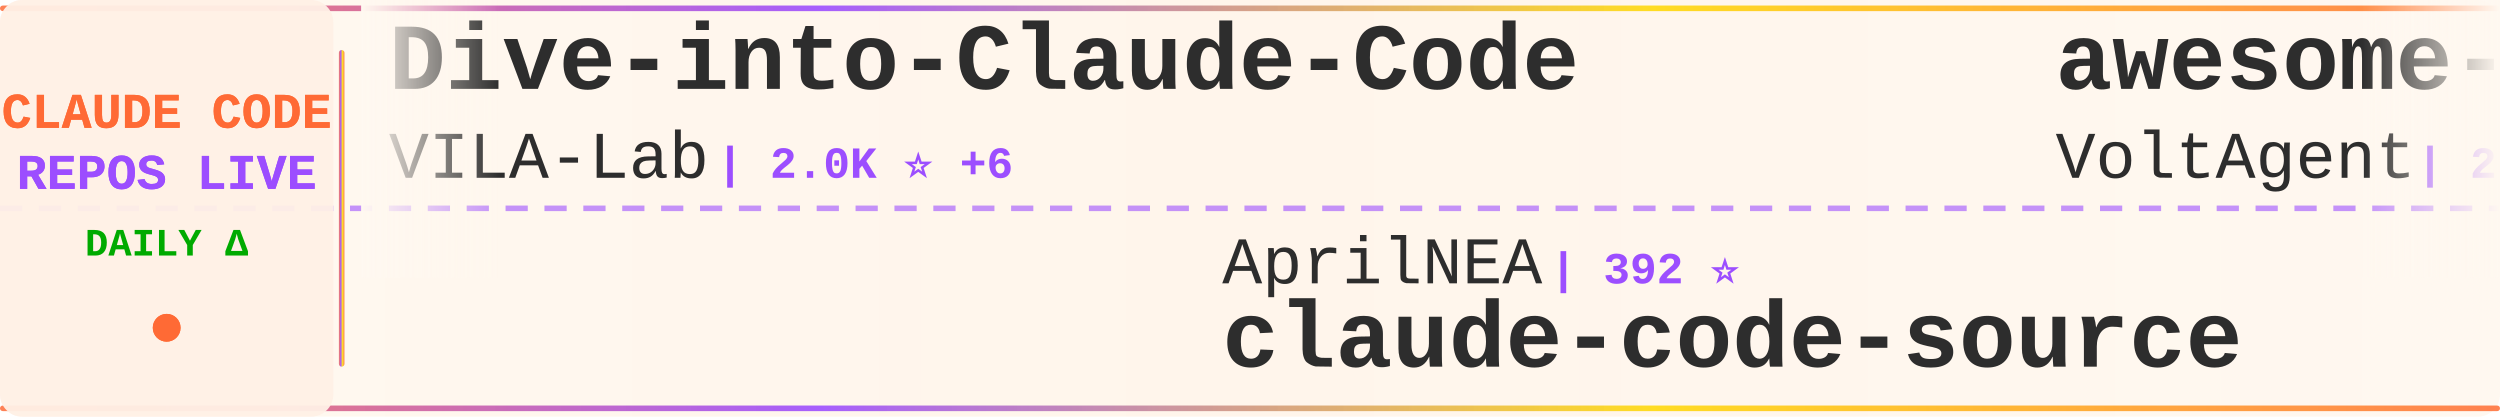
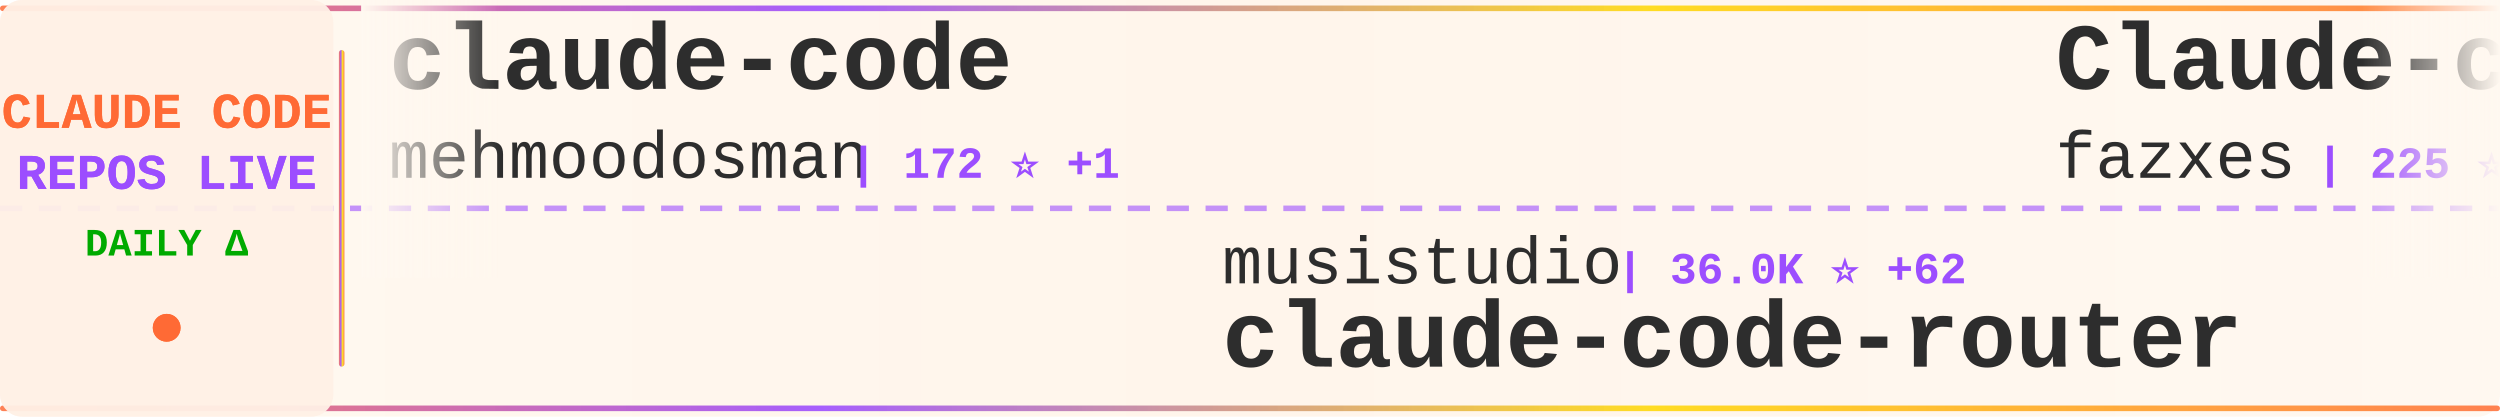
<svg xmlns="http://www.w3.org/2000/svg" width="900" height="150">
  <defs>
    <linearGradient id="tickerBg" x1="0%" y1="0%" x2="100%" y2="0%">
      <stop offset="0%" style="stop-color:#fff8f0;stop-opacity:0.98" />
      <stop offset="50%" style="stop-color:#fff5eb;stop-opacity:1" />
      <stop offset="100%" style="stop-color:#fff8f0;stop-opacity:0.98" />
    </linearGradient>
    <linearGradient id="borderGrad" x1="0%" y1="0%" x2="100%" y2="0%">
      <stop offset="0%" style="stop-color:#FF6B35;stop-opacity:0.85">
        <animate attributeName="stop-opacity" values="0.85;1;0.85" dur="2s" repeatCount="indefinite" />
      </stop>
      <stop offset="33%" style="stop-color:#9C4EFF;stop-opacity:0.9">
        <animate attributeName="stop-opacity" values="0.9;1;0.9" dur="2.2s" repeatCount="indefinite" />
      </stop>
      <stop offset="66%" style="stop-color:#FFD700;stop-opacity:0.85">
        <animate attributeName="stop-opacity" values="0.85;1;0.85" dur="1.8s" repeatCount="indefinite" />
      </stop>
      <stop offset="100%" style="stop-color:#FF6B35;stop-opacity:0.85">
        <animate attributeName="stop-opacity" values="0.85;1;0.85" dur="2s" repeatCount="indefinite" />
      </stop>
    </linearGradient>
    <filter id="textGlow">
      <feGaussianBlur stdDeviation="0.15" result="coloredBlur" />
      <feMerge>
        <feMergeNode in="coloredBlur" />
        <feMergeNode in="SourceGraphic" />
      </feMerge>
    </filter>
    <filter id="metricGlow">
      <feGaussianBlur stdDeviation="0.2" result="coloredBlur" />
      <feMerge>
        <feMergeNode in="coloredBlur" />
        <feMergeNode in="SourceGraphic" />
      </feMerge>
    </filter>
    <linearGradient id="leftFade" x1="0%" y1="0%" x2="100%" y2="0%">
      <stop offset="0%" style="stop-color:#fff8f0;stop-opacity:1" />
      <stop offset="100%" style="stop-color:#fff8f0;stop-opacity:0" />
    </linearGradient>
    <linearGradient id="rightFade" x1="0%" y1="0%" x2="100%" y2="0%">
      <stop offset="0%" style="stop-color:#fff8f0;stop-opacity:0" />
      <stop offset="100%" style="stop-color:#fff8f0;stop-opacity:1" />
    </linearGradient>
  </defs>
  <rect width="900" height="150" fill="url(#tickerBg)" rx="8" />
  <rect x="0" y="2" width="900" height="2" fill="url(#borderGrad)" rx="1" />
  <rect x="0" y="146" width="900" height="2" fill="url(#borderGrad)" rx="1" />
  <line x1="0" y1="75" x2="900" y2="75" stroke="#9C4EFF" stroke-width="2" stroke-dasharray="8 6" opacity="0.6" />
  <rect x="0" y="0" width="120" height="150" fill="#fff0e6" opacity="0.95" rx="8" />
  <text x="60" y="46" font-family="'Courier New', monospace" font-size="18" font-weight="bold" fill="#FF6B35" text-anchor="middle" filter="url(#textGlow)">
    CLAUDE CODE
  </text>
  <text x="60" y="68" font-family="'Courier New', monospace" font-size="18" font-weight="bold" fill="#9C4EFF" text-anchor="middle" filter="url(#textGlow)">
    REPOS LIVE
  </text>
  <text x="60" y="92" font-family="'Courier New', monospace" font-size="14" font-weight="bold" fill="#00aa00" text-anchor="middle">
    DAILY Δ
  </text>
  <circle cx="60" cy="118" r="5" fill="#FF6B35" filter="url(#metricGlow)">
    <animate attributeName="r" values="4;6;4" dur="1.5s" repeatCount="indefinite" />
    <animate attributeName="opacity" values="0.6;1;0.6" dur="1.5s" repeatCount="indefinite" />
  </circle>
  <rect x="122" y="18" width="2" height="114" fill="url(#borderGrad)" rx="1" />
  <clipPath id="tickerClip">
    <rect x="130" y="0" width="770" height="150" />
  </clipPath>
  <g clip-path="url(#tickerClip)">
    <g id="tickerItems">
      <animateTransform attributeName="transform" attributeType="XML" type="translate" from="0 0" to="-3000 0" dur="54s" repeatCount="indefinite" />
      <g transform="translate(0, 0)">
-         <text x="140" y="32" font-family="'Courier New', monospace" font-size="34" font-weight="bold" fill="#2d2d2d">Dive-into-Claude-Code</text>
-         <text x="140" y="64" font-family="'Courier New', monospace" font-size="24" font-weight="normal" fill="#2d2d2d" opacity="1.0">VILA-Lab</text>
-         <text x="258" y="64" font-family="'Courier New', monospace" font-size="16" font-weight="bold" fill="#9C4EFF"> | 2.0K ⭐ +6</text>
+         <text x="140" y="32" font-family="'Courier New', monospace" font-size="34" font-weight="bold" fill="#2d2d2d">claude-code</text>
+         <text x="140" y="64" font-family="'Courier New', monospace" font-size="24" font-weight="normal" fill="#2d2d2d" opacity="1.0">mehmoodosman</text>
+         <text x="306" y="64" font-family="'Courier New', monospace" font-size="16" font-weight="bold" fill="#9C4EFF"> | 172 ⭐ +1</text>
      </g>
      <g transform="translate(300, 0)">
-         <text x="140" y="102" font-family="'Courier New', monospace" font-size="24" font-weight="normal" fill="#2d2d2d" opacity="1.0">AprilNEA</text>
-         <text x="258" y="102" font-family="'Courier New', monospace" font-size="16" font-weight="bold" fill="#9C4EFF"> | 392 ⭐</text>
-         <text x="140" y="132" font-family="'Courier New', monospace" font-size="34" font-weight="bold" fill="#2d2d2d">claude-code-source</text>
+         <text x="140" y="102" font-family="'Courier New', monospace" font-size="24" font-weight="normal" fill="#2d2d2d" opacity="1.0">musistudio</text>
+         <text x="282" y="102" font-family="'Courier New', monospace" font-size="16" font-weight="bold" fill="#9C4EFF"> | 36.0K ⭐ +62</text>
+         <text x="140" y="132" font-family="'Courier New', monospace" font-size="34" font-weight="bold" fill="#2d2d2d">claude-code-router</text>
      </g>
      <g transform="translate(600, 0)">
-         <text x="140" y="32" font-family="'Courier New', monospace" font-size="34" font-weight="bold" fill="#2d2d2d">awesome-claude-code-suba...</text>
-         <text x="140" y="64" font-family="'Courier New', monospace" font-size="24" font-weight="normal" fill="#2d2d2d" opacity="1.0">VoltAgent</text>
-         <text x="270" y="64" font-family="'Courier New', monospace" font-size="16" font-weight="bold" fill="#9C4EFF"> | 23.5K ⭐ +32</text>
+         <text x="140" y="32" font-family="'Courier New', monospace" font-size="34" font-weight="bold" fill="#2d2d2d">Claude-code</text>
+         <text x="140" y="64" font-family="'Courier New', monospace" font-size="24" font-weight="normal" fill="#2d2d2d" opacity="1.0">fazxes</text>
+         <text x="234" y="64" font-family="'Courier New', monospace" font-size="16" font-weight="bold" fill="#9C4EFF"> | 225 ⭐</text>
      </g>
      <g transform="translate(900, 0)">
-         <text x="140" y="102" font-family="'Courier New', monospace" font-size="24" font-weight="normal" fill="#2d2d2d" opacity="1.0">https-deeplearning-ai</text>
-         <text x="414" y="102" font-family="'Courier New', monospace" font-size="16" font-weight="bold" fill="#9C4EFF"> | 535 ⭐</text>
-         <text x="140" y="132" font-family="'Courier New', monospace" font-size="34" font-weight="bold" fill="#2d2d2d">sc-claude-code-files</text>
+         <text x="140" y="102" font-family="'Courier New', monospace" font-size="24" font-weight="normal" fill="#2d2d2d" opacity="1.0">kodu-ai</text>
+         <text x="246" y="102" font-family="'Courier New', monospace" font-size="16" font-weight="bold" fill="#9C4EFF"> | 5.3K ⭐</text>
+         <text x="140" y="132" font-family="'Courier New', monospace" font-size="34" font-weight="bold" fill="#2d2d2d">claude-coder</text>
      </g>
      <g transform="translate(1200, 0)">
        <text x="140" y="32" font-family="'Courier New', monospace" font-size="34" font-weight="bold" fill="#2d2d2d">claude-code</text>
-         <text x="140" y="64" font-family="'Courier New', monospace" font-size="24" font-weight="normal" fill="#2d2d2d" opacity="1.0">Onewon</text>
-         <text x="234" y="64" font-family="'Courier New', monospace" font-size="16" font-weight="bold" fill="#9C4EFF"> | 180 ⭐</text>
+         <text x="140" y="64" font-family="'Courier New', monospace" font-size="24" font-weight="normal" fill="#2d2d2d" opacity="1.0">anthropics</text>
+         <text x="282" y="64" font-family="'Courier New', monospace" font-size="16" font-weight="bold" fill="#9C4EFF"> | 138.5K ⭐ +156</text>
      </g>
      <g transform="translate(1500, 0)">
-         <text x="140" y="102" font-family="'Courier New', monospace" font-size="24" font-weight="normal" fill="#2d2d2d" opacity="1.0">pengchengneo</text>
-         <text x="306" y="102" font-family="'Courier New', monospace" font-size="16" font-weight="bold" fill="#9C4EFF"> | 1.7K ⭐ +1</text>
-         <text x="140" y="132" font-family="'Courier New', monospace" font-size="34" font-weight="bold" fill="#2d2d2d">Claude-Code</text>
+         <text x="140" y="102" font-family="'Courier New', monospace" font-size="24" font-weight="normal" fill="#2d2d2d" opacity="1.0">ghuntley</text>
+         <text x="258" y="102" font-family="'Courier New', monospace" font-size="16" font-weight="bold" fill="#9C4EFF"> | 986 ⭐</text>
+         <text x="140" y="132" font-family="'Courier New', monospace" font-size="34" font-weight="bold" fill="#2d2d2d">claude-code-source-code-...</text>
      </g>
      <g transform="translate(1800, 0)">
-         <text x="140" y="32" font-family="'Courier New', monospace" font-size="34" font-weight="bold" fill="#2d2d2d">claude-code-book</text>
-         <text x="140" y="64" font-family="'Courier New', monospace" font-size="24" font-weight="normal" fill="#2d2d2d" opacity="1.0">lintsinghua</text>
-         <text x="294" y="64" font-family="'Courier New', monospace" font-size="16" font-weight="bold" fill="#9C4EFF"> | 4.0K ⭐ +2</text>
+         <text x="140" y="32" font-family="'Courier New', monospace" font-size="34" font-weight="bold" fill="#2d2d2d">Claude-Code</text>
+         <text x="140" y="64" font-family="'Courier New', monospace" font-size="24" font-weight="normal" fill="#2d2d2d" opacity="1.0">KPR111</text>
+         <text x="234" y="64" font-family="'Courier New', monospace" font-size="16" font-weight="bold" fill="#9C4EFF"> | 18 ⭐</text>
      </g>
      <g transform="translate(2100, 0)">
-         <text x="140" y="102" font-family="'Courier New', monospace" font-size="24" font-weight="normal" fill="#2d2d2d" opacity="1.0">oboard</text>
-         <text x="234" y="102" font-family="'Courier New', monospace" font-size="16" font-weight="bold" fill="#9C4EFF"> | 3.3K ⭐</text>
-         <text x="140" y="132" font-family="'Courier New', monospace" font-size="34" font-weight="bold" fill="#2d2d2d">claude-code-rev</text>
+         <text x="140" y="102" font-family="'Courier New', monospace" font-size="24" font-weight="normal" fill="#2d2d2d" opacity="1.0">VoltAgent</text>
+         <text x="270" y="102" font-family="'Courier New', monospace" font-size="16" font-weight="bold" fill="#9C4EFF"> | 23.5K ⭐ +25</text>
+         <text x="140" y="132" font-family="'Courier New', monospace" font-size="34" font-weight="bold" fill="#2d2d2d">awesome-claude-code-suba...</text>
      </g>
      <g transform="translate(2400, 0)">
-         <text x="140" y="32" font-family="'Courier New', monospace" font-size="34" font-weight="bold" fill="#2d2d2d">Claude-Code</text>
-         <text x="140" y="64" font-family="'Courier New', monospace" font-size="24" font-weight="normal" fill="#2d2d2d" opacity="1.0">OrcaWhisper</text>
-         <text x="294" y="64" font-family="'Courier New', monospace" font-size="16" font-weight="bold" fill="#9C4EFF"> | 86 ⭐ +1</text>
+         <text x="140" y="32" font-family="'Courier New', monospace" font-size="34" font-weight="bold" fill="#2d2d2d">Claude-Code-Game-Studios</text>
+         <text x="140" y="64" font-family="'Courier New', monospace" font-size="24" font-weight="normal" fill="#2d2d2d" opacity="1.0">Donchitos</text>
+         <text x="270" y="64" font-family="'Courier New', monospace" font-size="16" font-weight="bold" fill="#9C4EFF"> | 23.3K ⭐ +43</text>
      </g>
      <g transform="translate(2700, 0)">
-         <text x="140" y="102" font-family="'Courier New', monospace" font-size="24" font-weight="normal" fill="#2d2d2d" opacity="1.0">chauncygu</text>
-         <text x="270" y="102" font-family="'Courier New', monospace" font-size="16" font-weight="bold" fill="#9C4EFF"> | 2.8K ⭐ +3</text>
-         <text x="140" y="132" font-family="'Courier New', monospace" font-size="34" font-weight="bold" fill="#2d2d2d">collection-claude-code-s...</text>
+         <text x="140" y="102" font-family="'Courier New', monospace" font-size="24" font-weight="normal" fill="#2d2d2d" opacity="1.0">luyao618</text>
+         <text x="258" y="102" font-family="'Courier New', monospace" font-size="16" font-weight="bold" fill="#9C4EFF"> | 1.6K ⭐ +1</text>
+         <text x="140" y="132" font-family="'Courier New', monospace" font-size="34" font-weight="bold" fill="#2d2d2d">Claude-Code-Source-Study</text>
      </g>
      <g transform="translate(3000, 0)">
-         <text x="140" y="32" font-family="'Courier New', monospace" font-size="34" font-weight="bold" fill="#2d2d2d">Dive-into-Claude-Code</text>
-         <text x="140" y="64" font-family="'Courier New', monospace" font-size="24" font-weight="normal" fill="#2d2d2d" opacity="1.0">VILA-Lab</text>
-         <text x="258" y="64" font-family="'Courier New', monospace" font-size="16" font-weight="bold" fill="#9C4EFF"> | 2.0K ⭐ +6</text>
+         <text x="140" y="32" font-family="'Courier New', monospace" font-size="34" font-weight="bold" fill="#2d2d2d">claude-code</text>
+         <text x="140" y="64" font-family="'Courier New', monospace" font-size="24" font-weight="normal" fill="#2d2d2d" opacity="1.0">mehmoodosman</text>
+         <text x="306" y="64" font-family="'Courier New', monospace" font-size="16" font-weight="bold" fill="#9C4EFF"> | 172 ⭐ +1</text>
      </g>
      <g transform="translate(3300, 0)">
-         <text x="140" y="102" font-family="'Courier New', monospace" font-size="24" font-weight="normal" fill="#2d2d2d" opacity="1.0">AprilNEA</text>
-         <text x="258" y="102" font-family="'Courier New', monospace" font-size="16" font-weight="bold" fill="#9C4EFF"> | 392 ⭐</text>
-         <text x="140" y="132" font-family="'Courier New', monospace" font-size="34" font-weight="bold" fill="#2d2d2d">claude-code-source</text>
+         <text x="140" y="102" font-family="'Courier New', monospace" font-size="24" font-weight="normal" fill="#2d2d2d" opacity="1.0">musistudio</text>
+         <text x="282" y="102" font-family="'Courier New', monospace" font-size="16" font-weight="bold" fill="#9C4EFF"> | 36.0K ⭐ +62</text>
+         <text x="140" y="132" font-family="'Courier New', monospace" font-size="34" font-weight="bold" fill="#2d2d2d">claude-code-router</text>
      </g>
      <g transform="translate(3600, 0)">
-         <text x="140" y="32" font-family="'Courier New', monospace" font-size="34" font-weight="bold" fill="#2d2d2d">awesome-claude-code-suba...</text>
-         <text x="140" y="64" font-family="'Courier New', monospace" font-size="24" font-weight="normal" fill="#2d2d2d" opacity="1.0">VoltAgent</text>
-         <text x="270" y="64" font-family="'Courier New', monospace" font-size="16" font-weight="bold" fill="#9C4EFF"> | 23.5K ⭐ +32</text>
+         <text x="140" y="32" font-family="'Courier New', monospace" font-size="34" font-weight="bold" fill="#2d2d2d">Claude-code</text>
+         <text x="140" y="64" font-family="'Courier New', monospace" font-size="24" font-weight="normal" fill="#2d2d2d" opacity="1.0">fazxes</text>
+         <text x="234" y="64" font-family="'Courier New', monospace" font-size="16" font-weight="bold" fill="#9C4EFF"> | 225 ⭐</text>
      </g>
      <g transform="translate(3900, 0)">
-         <text x="140" y="102" font-family="'Courier New', monospace" font-size="24" font-weight="normal" fill="#2d2d2d" opacity="1.0">https-deeplearning-ai</text>
-         <text x="414" y="102" font-family="'Courier New', monospace" font-size="16" font-weight="bold" fill="#9C4EFF"> | 535 ⭐</text>
-         <text x="140" y="132" font-family="'Courier New', monospace" font-size="34" font-weight="bold" fill="#2d2d2d">sc-claude-code-files</text>
+         <text x="140" y="102" font-family="'Courier New', monospace" font-size="24" font-weight="normal" fill="#2d2d2d" opacity="1.0">kodu-ai</text>
+         <text x="246" y="102" font-family="'Courier New', monospace" font-size="16" font-weight="bold" fill="#9C4EFF"> | 5.3K ⭐</text>
+         <text x="140" y="132" font-family="'Courier New', monospace" font-size="34" font-weight="bold" fill="#2d2d2d">claude-coder</text>
      </g>
    </g>
  </g>
  <rect x="130" y="0" width="50" height="100" fill="url(#leftFade)" />
  <rect x="850" y="0" width="50" height="100" fill="url(#rightFade)" />
</svg>
